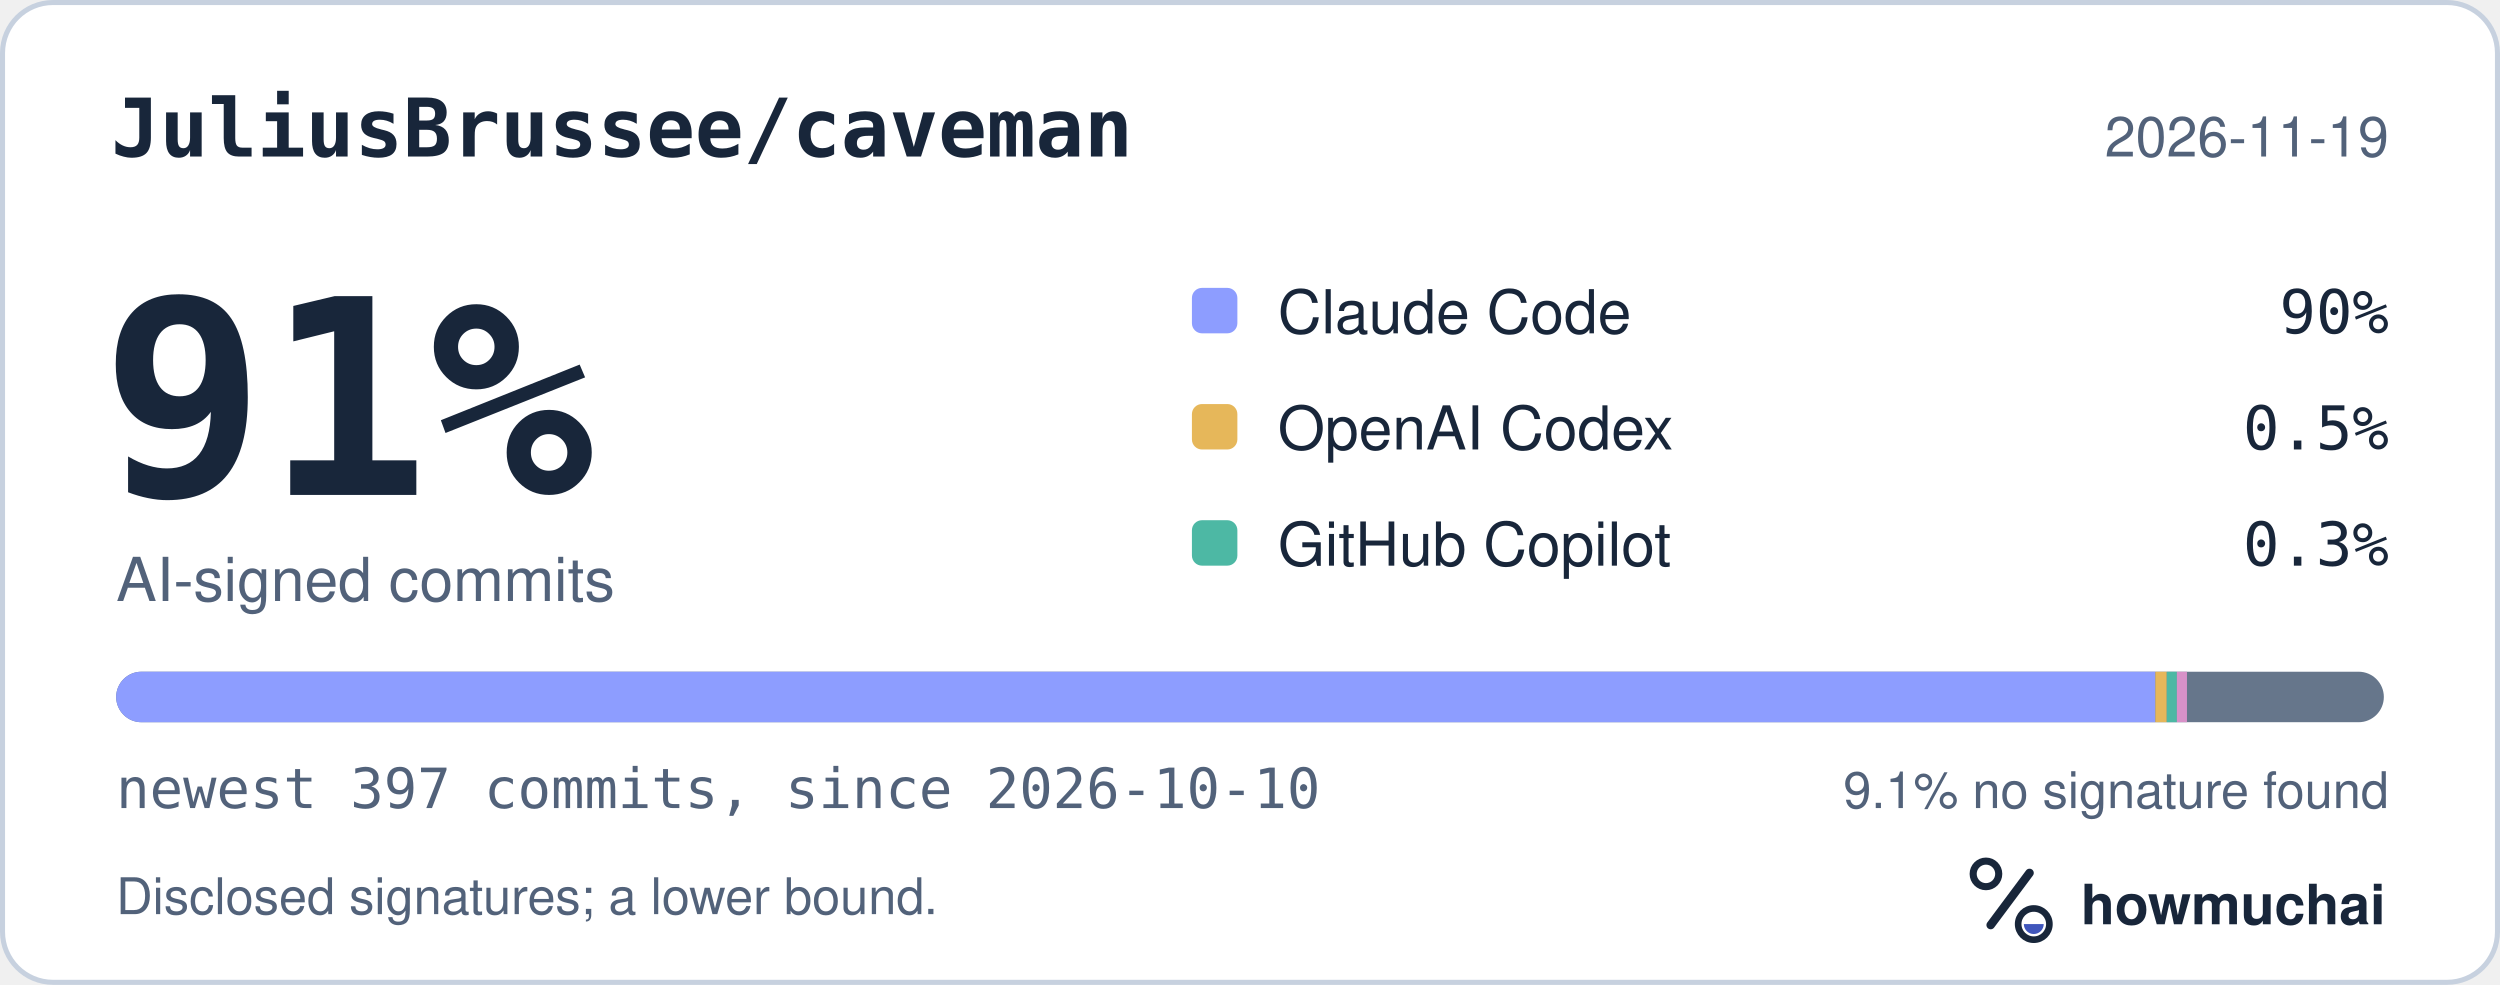
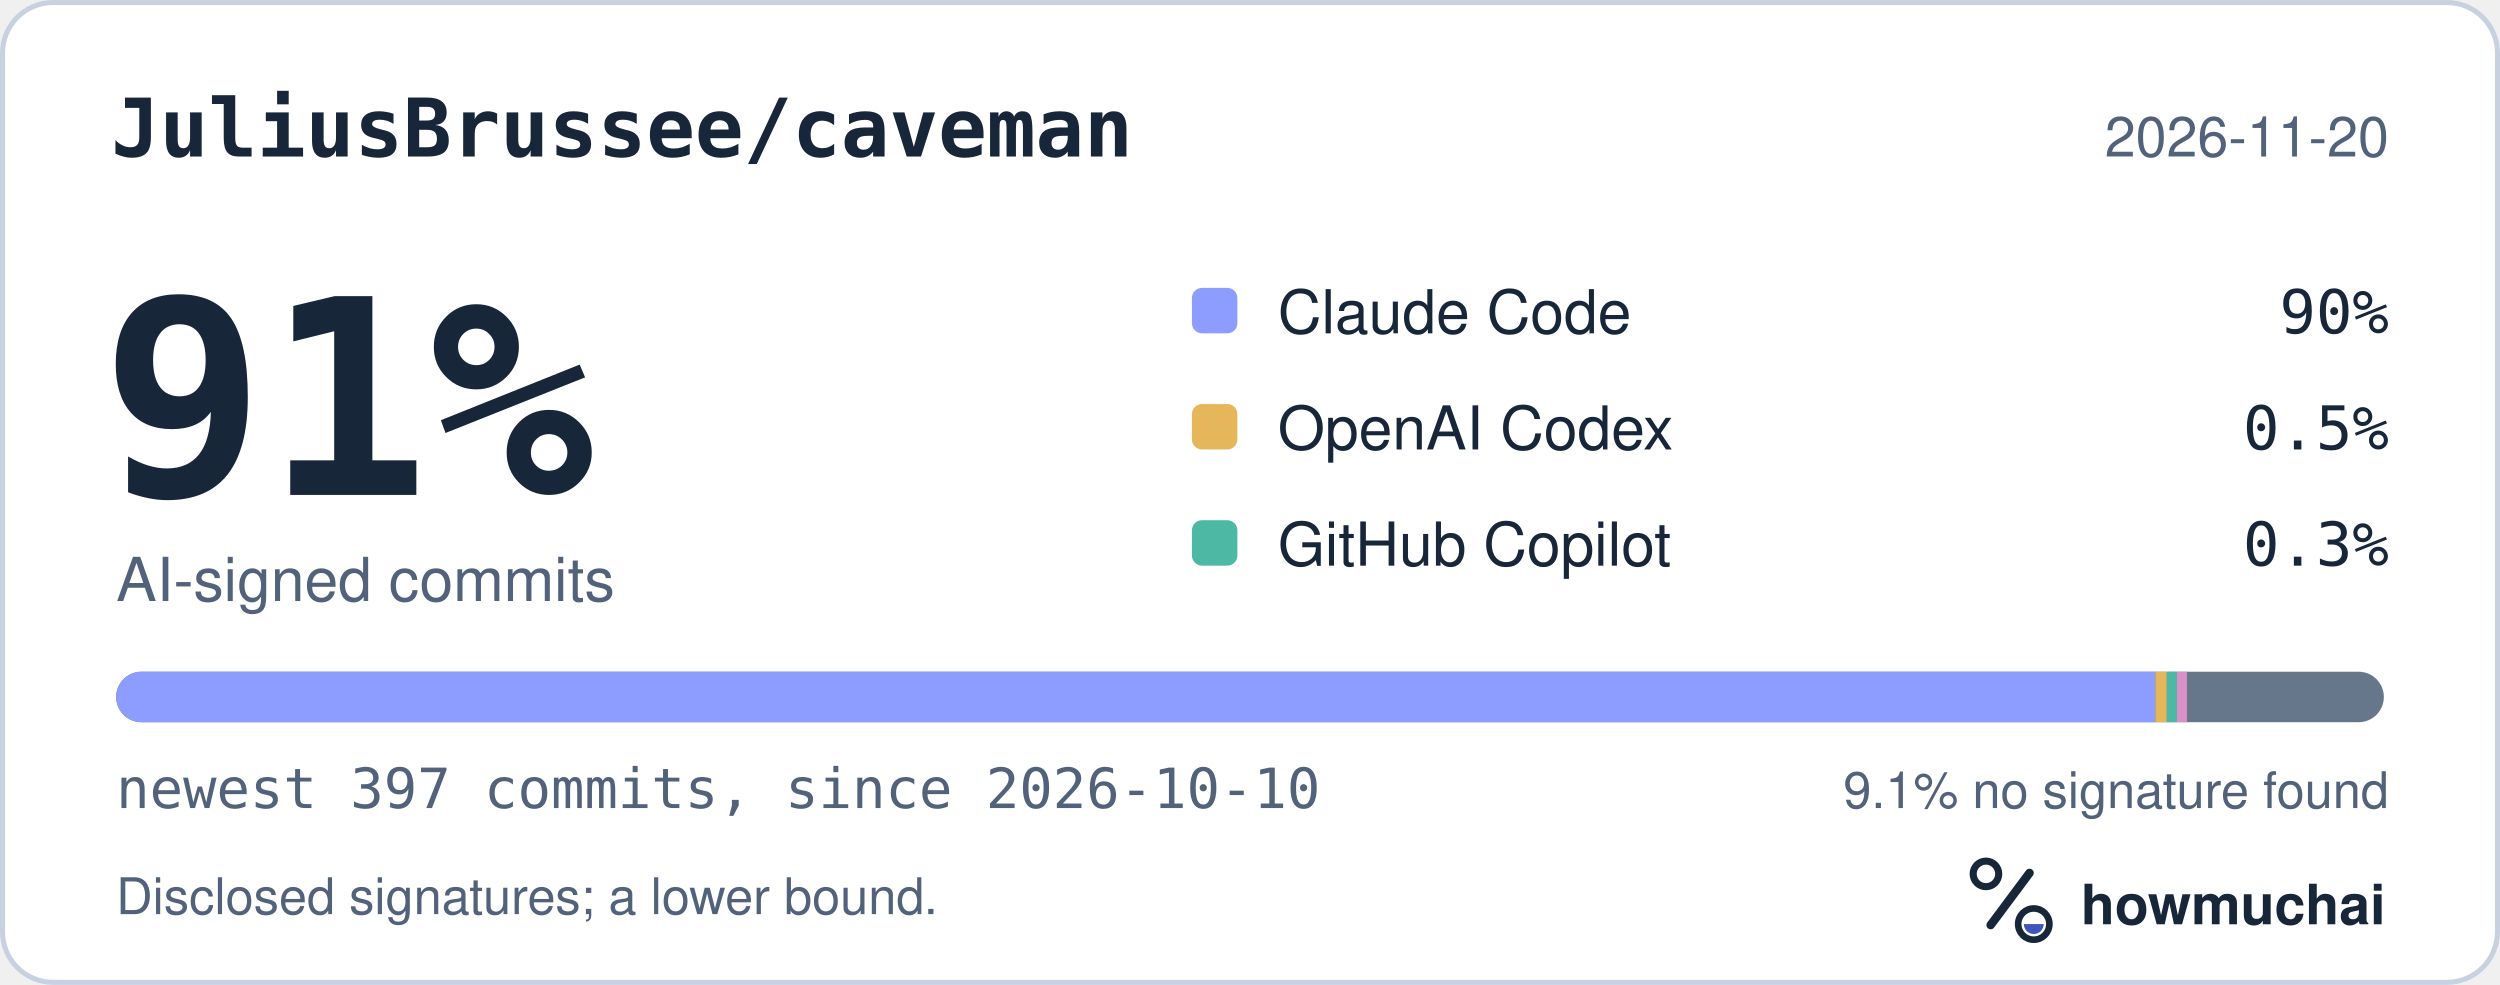
<svg xmlns="http://www.w3.org/2000/svg" width="495" height="195" viewBox="0 0 495 195" role="img" aria-labelledby="hm-t hm-d">
  <rect x="0.5" y="0.5" width="494" height="194" rx="10" fill="#FFFFFF" stroke="#C7D1DF" />
  <text x="22" y="31" fill="#18263A" font-family="ui-monospace, SF Mono, Menlo, Consolas, IBM Plex Mono, monospace" font-size="16" font-weight="600">JuliusBrussee/caveman</text>
-   <text x="473" y="31" fill="#52627A" font-family="-apple-system, BlinkMacSystemFont, Segoe UI, Helvetica, Arial, Fira Sans, sans-serif" font-size="11" text-anchor="end">2026-11-19</text>
+   <text x="473" y="31" fill="#52627A" font-family="-apple-system, BlinkMacSystemFont, Segoe UI, Helvetica, Arial, Fira Sans, sans-serif" font-size="11" text-anchor="end">2026-11-20</text>
  <text x="20" y="98" fill="#18263A" font-family="ui-monospace, SF Mono, Menlo, Consolas, IBM Plex Mono, monospace" font-size="54" font-weight="700">91%</text>
  <text x="23" y="119" fill="#52627A" font-family="-apple-system, BlinkMacSystemFont, Segoe UI, Helvetica, Arial, Fira Sans, sans-serif" font-size="12">AI-signed commits</text>
  <rect x="236" y="57" width="9" height="9" rx="2" fill="#8D9DFF" />
  <text x="253" y="66" fill="#18263A" font-family="-apple-system, BlinkMacSystemFont, Segoe UI, Helvetica, Arial, Fira Sans, sans-serif" font-size="12">Claude Code</text>
  <text x="473" y="66" fill="#18263A" font-family="ui-monospace, SF Mono, Menlo, Consolas, IBM Plex Mono, monospace" font-size="12" text-anchor="end">90%</text>
  <rect x="236" y="80" width="9" height="9" rx="2" fill="#E6B75A" />
  <text x="253" y="89" fill="#18263A" font-family="-apple-system, BlinkMacSystemFont, Segoe UI, Helvetica, Arial, Fira Sans, sans-serif" font-size="12">OpenAI Codex</text>
  <text x="473" y="89" fill="#18263A" font-family="ui-monospace, SF Mono, Menlo, Consolas, IBM Plex Mono, monospace" font-size="12" text-anchor="end">0.5%</text>
  <rect x="236" y="103" width="9" height="9" rx="2" fill="#4DB8A4" />
  <text x="253" y="112" fill="#18263A" font-family="-apple-system, BlinkMacSystemFont, Segoe UI, Helvetica, Arial, Fira Sans, sans-serif" font-size="12">GitHub Copilot</text>
  <text x="473" y="112" fill="#18263A" font-family="ui-monospace, SF Mono, Menlo, Consolas, IBM Plex Mono, monospace" font-size="12" text-anchor="end">0.3%</text>
  <defs>
    <clipPath id="hm-bar">
      <rect x="23" y="133" width="449" height="10" rx="5" />
    </clipPath>
  </defs>
  <rect x="23" y="133" width="449" height="10" rx="5" fill="#66768B" />
  <g clip-path="url(#hm-bar)">
    <rect x="23.00" y="133" width="403.76" height="10" fill="#8D9DFF" />
    <rect x="426.76" y="133" width="2.26" height="10" fill="#E6B75A" />
    <rect x="429.02" y="133" width="2.00" height="10" fill="#4DB8A4" />
    <rect x="431.02" y="133" width="2.00" height="10" fill="#D891C8" />
  </g>
  <text x="23" y="160" fill="#52627A" font-family="ui-monospace, SF Mono, Menlo, Consolas, IBM Plex Mono, monospace" font-size="11">newest 397 commits, since 2026-10-10</text>
  <text x="473" y="160" fill="#52627A" font-family="-apple-system, BlinkMacSystemFont, Segoe UI, Helvetica, Arial, Fira Sans, sans-serif" font-size="10" text-anchor="end">9.1% no signature found</text>
  <text x="23" y="181" fill="#52627A" font-family="-apple-system, BlinkMacSystemFont, Segoe UI, Helvetica, Arial, Fira Sans, sans-serif" font-size="10">Disclosed signatures; a lower bound.</text>
  <g transform="translate(386 166) scale(0.046875)">
    <circle cx="154" cy="150" r="54" fill="none" stroke="#18263A" stroke-width="30" />
    <path d="M174 366 338 146" fill="none" stroke="#18263A" stroke-width="36" stroke-linecap="round" />
    <circle cx="356" cy="362" r="66" fill="none" stroke="#18263A" stroke-width="28" />
    <path d="M314 362a42 42 0 0 0 84 0Z" fill="#4056BC" />
  </g>
  <text x="412" y="183" fill="#18263A" font-family="-apple-system, BlinkMacSystemFont, Segoe UI, Helvetica, Arial, Fira Sans, sans-serif" font-size="11" font-weight="650">howmuchai</text>
</svg>
